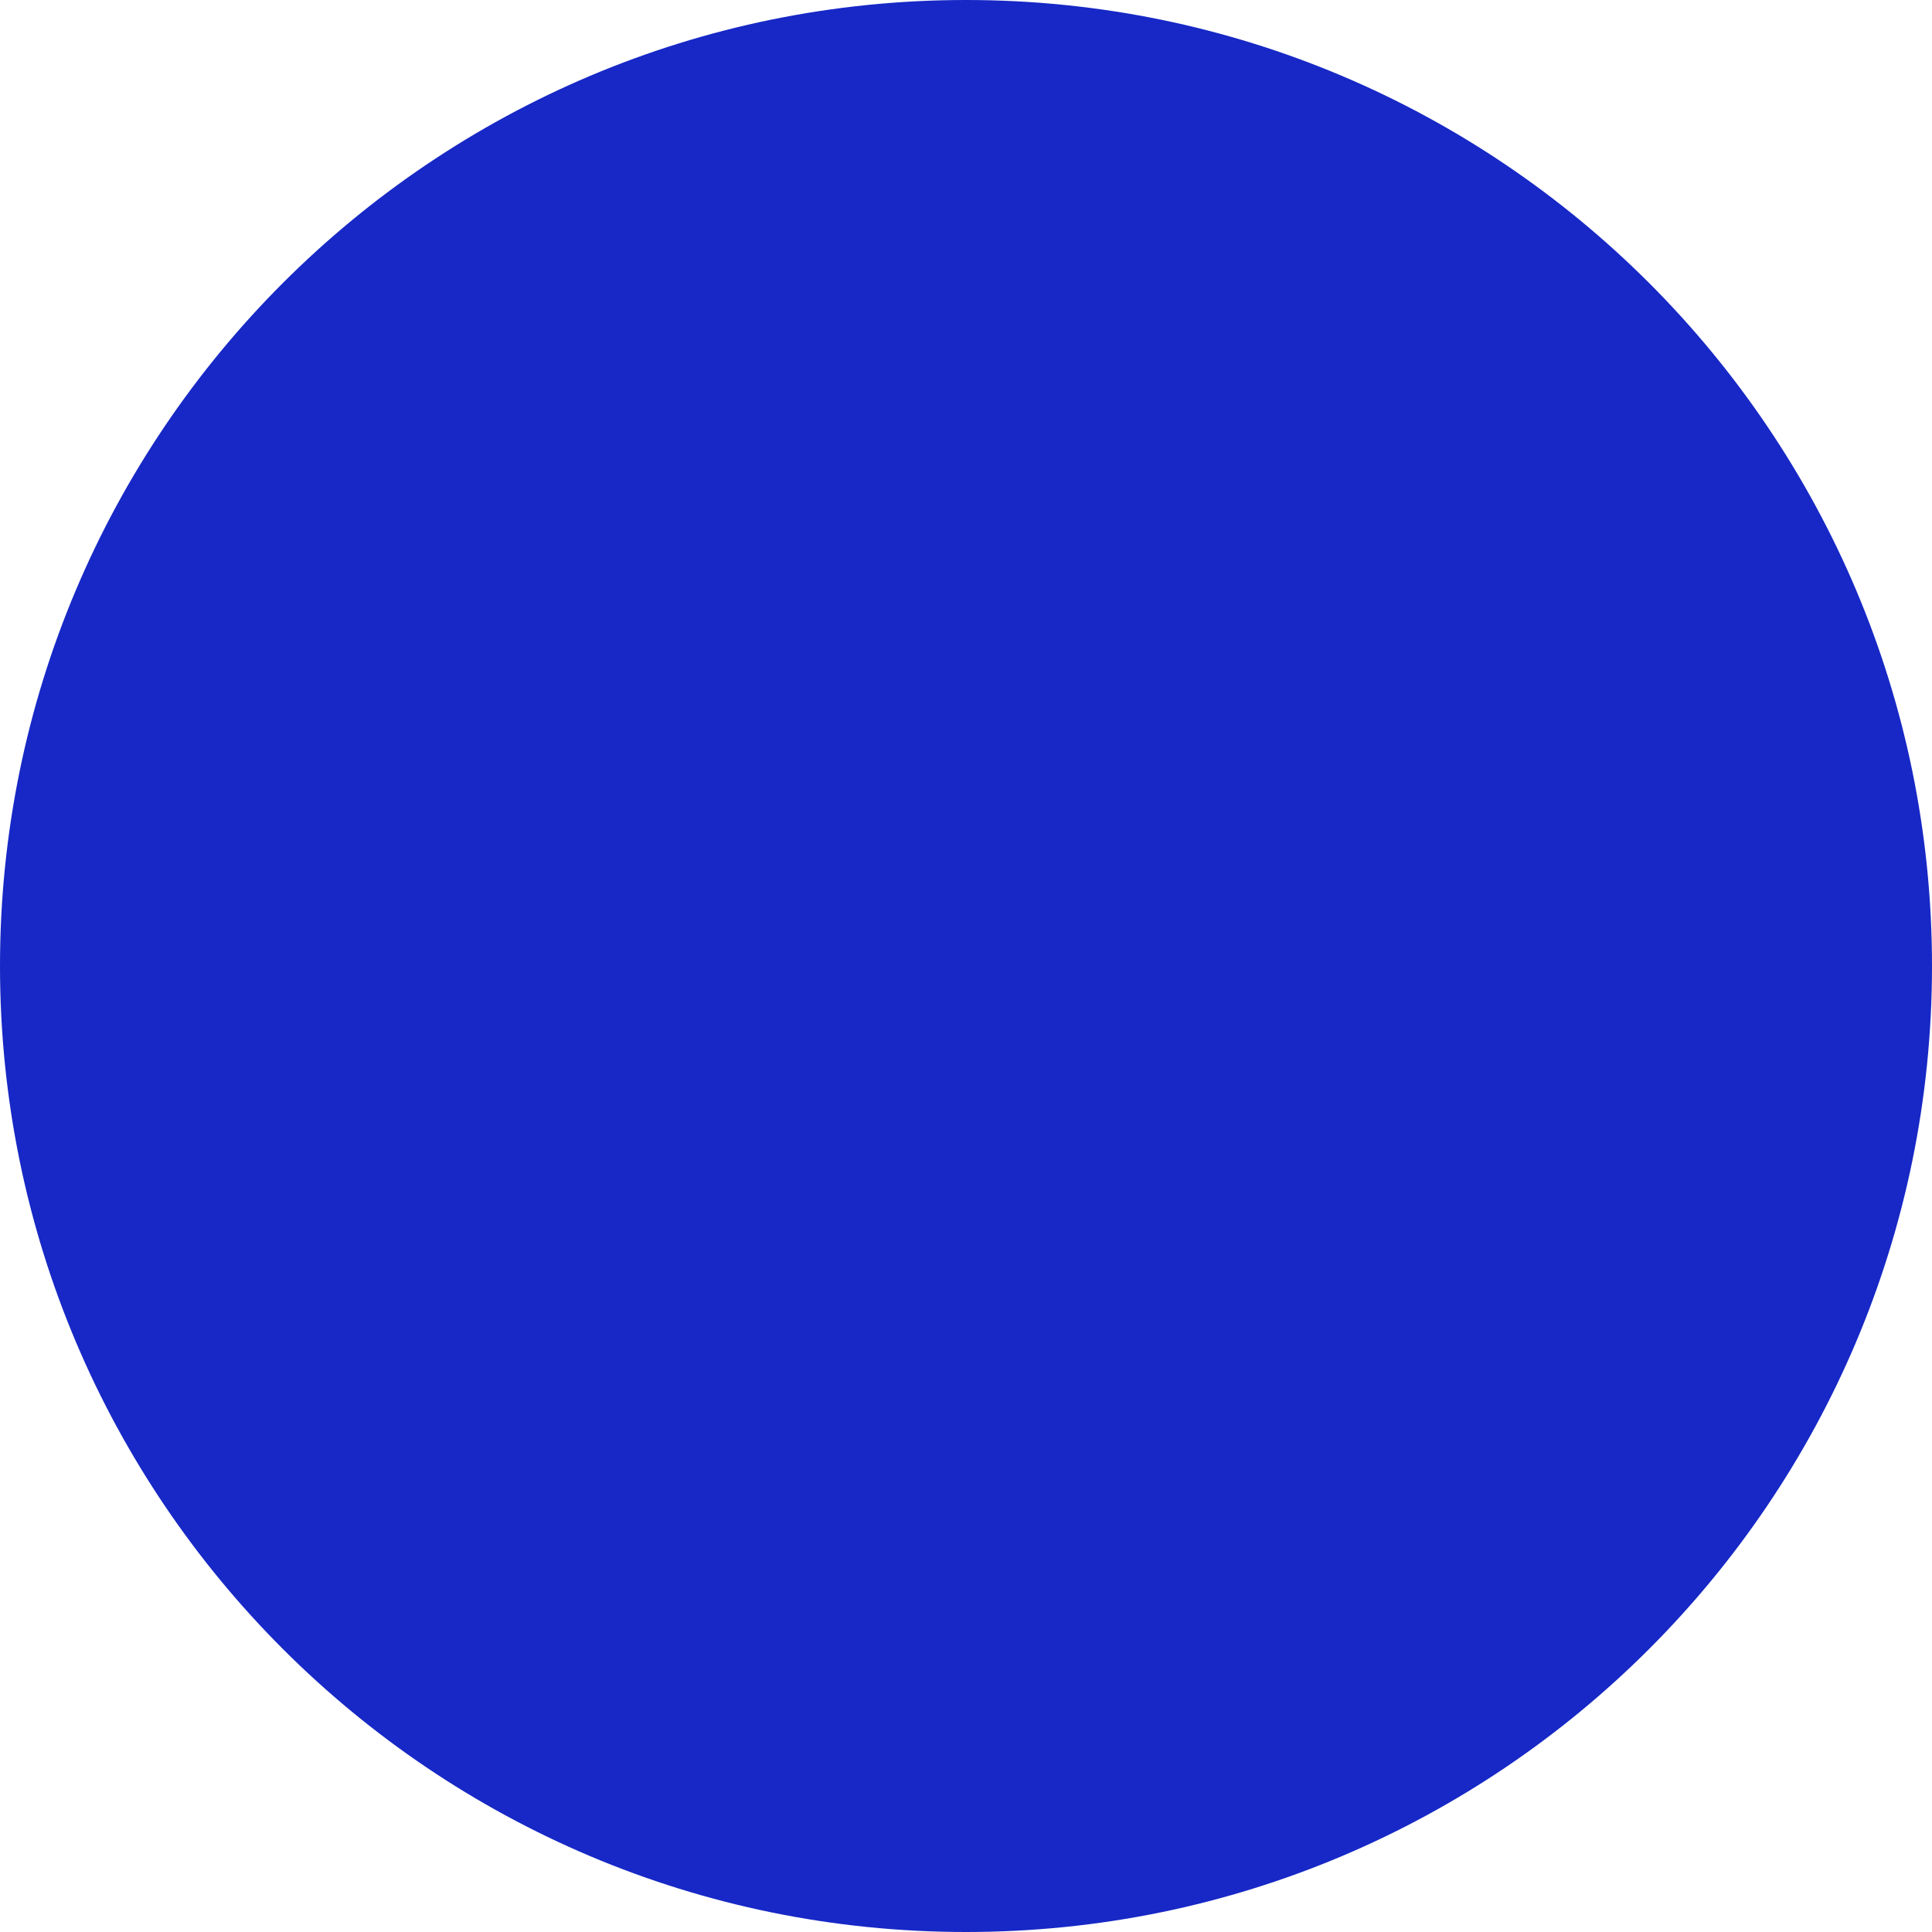
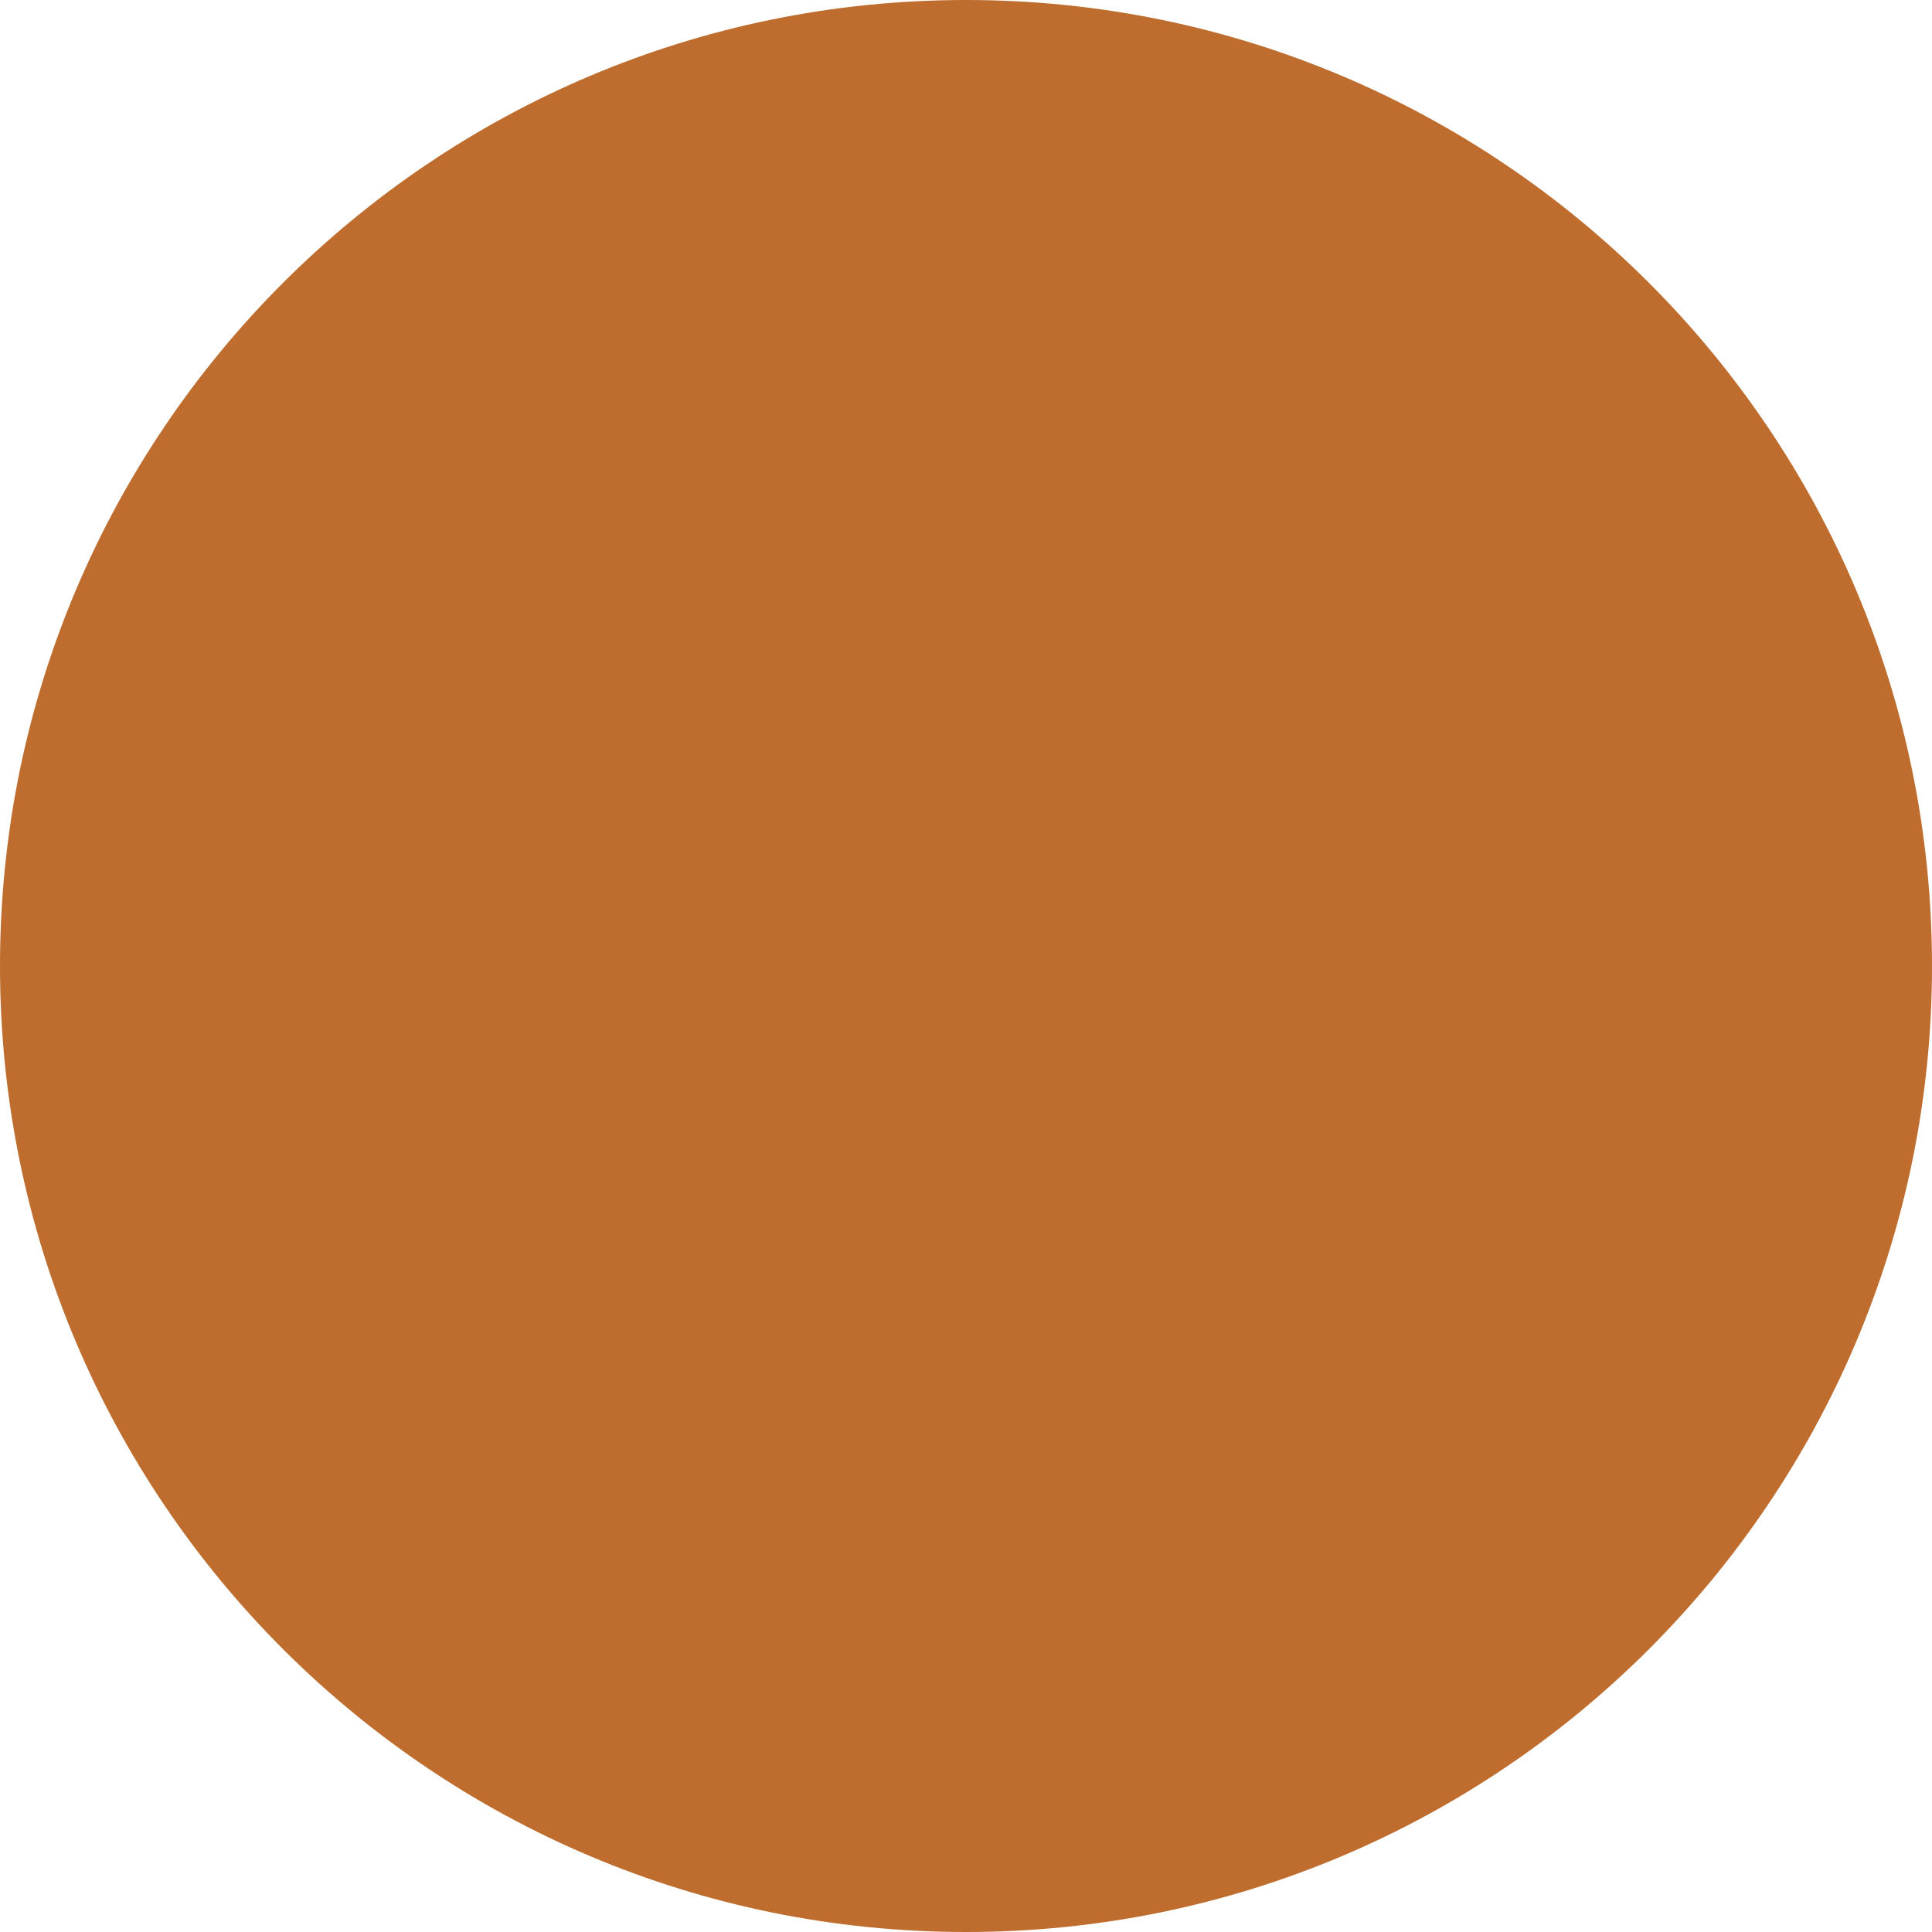
<svg xmlns="http://www.w3.org/2000/svg" width="27" height="27" viewBox="0 0 27 27" fill="none">
-   <rect width="27" height="27" rx="13.5" fill="#1728C6" />
+   <rect width="27" height="27" rx="13.5" fill="#BE6D2E" />
</svg>
